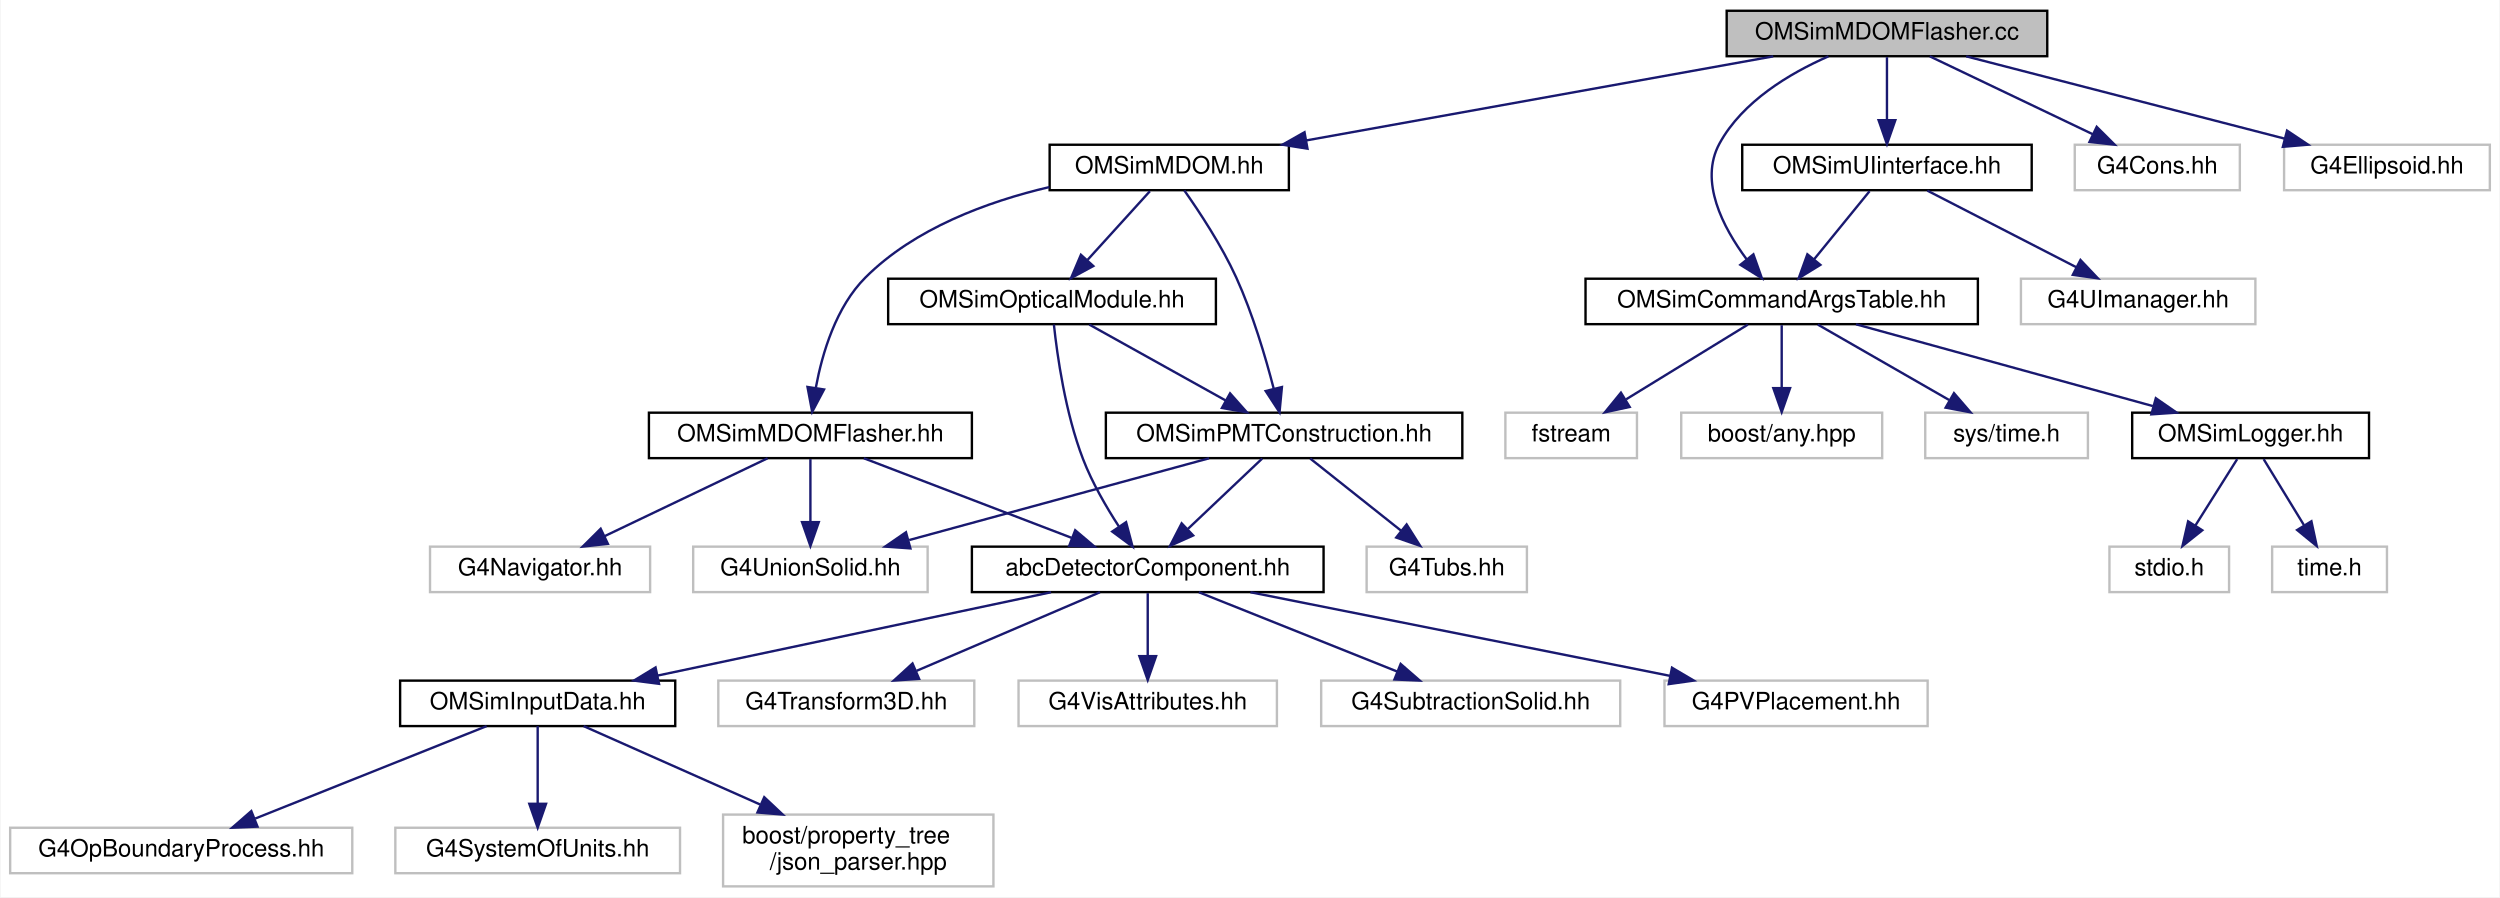
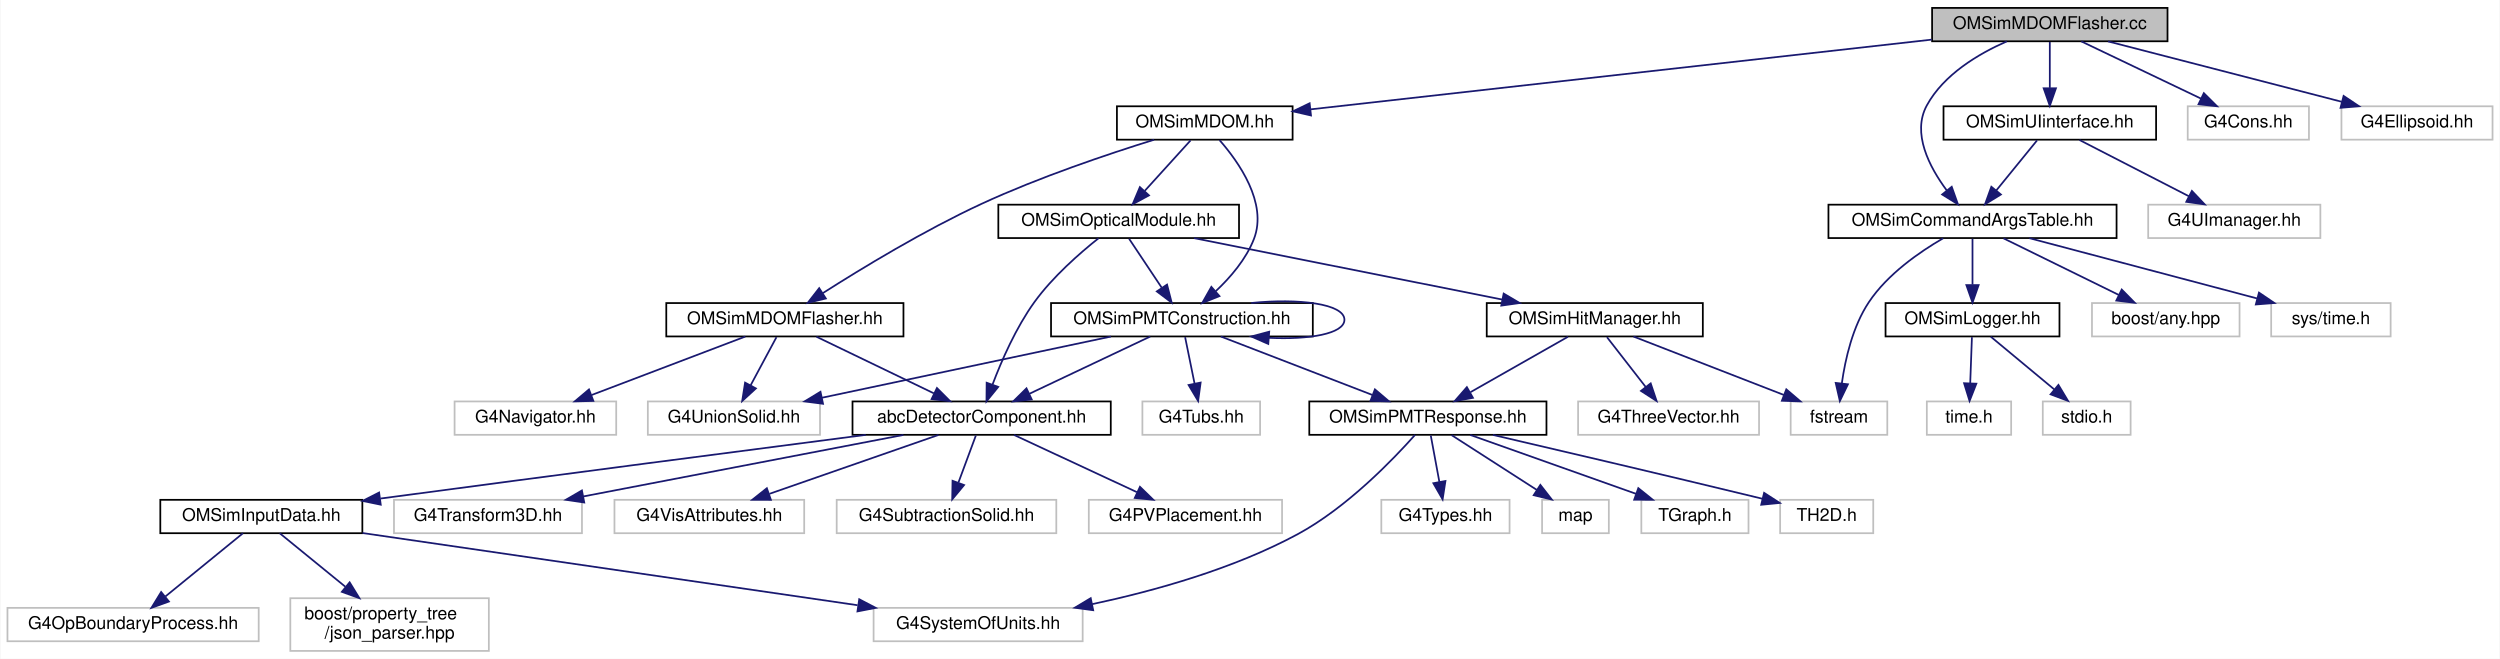
- <svg xmlns="http://www.w3.org/2000/svg" xmlns:xlink="http://www.w3.org/1999/xlink" width="1045pt" height="375pt" viewBox="0.00 0.00 1044.50 375.00">
+ <svg xmlns="http://www.w3.org/2000/svg" xmlns:xlink="http://www.w3.org/1999/xlink" width="1423pt" height="375pt" viewBox="0.00 0.00 1422.50 375.00">
  <g id="graph0" class="graph" transform="scale(1 1) rotate(0) translate(4 371)">
-     <polygon fill="white" stroke="transparent" points="-4,4 -4,-371 1040.5,-371 1040.5,4 -4,4" />
+     <polygon fill="white" stroke="transparent" points="-4,4 -4,-371 1418.5,-371 1418.5,4 -4,4" />
    <g id="node1" class="node">
      <g id="a_node1">
        <a xlink:title=" ">
-           <polygon fill="#bfbfbf" stroke="black" points="717.5,-347.5 717.5,-366.5 851.5,-366.5 851.5,-347.5 717.5,-347.5" />
-           <text text-anchor="middle" x="784.5" y="-354.5" font-family="Helvetica,sans-Serif" font-size="10.00">OMSimMDOMFlasher.cc</text>
+           <polygon fill="#bfbfbf" stroke="black" points="1095.5,-347.5 1095.5,-366.5 1229.5,-366.5 1229.5,-347.5 1095.5,-347.5" />
+           <text text-anchor="middle" x="1162.5" y="-354.5" font-family="Helvetica,sans-Serif" font-size="10.00">OMSimMDOMFlasher.cc</text>
        </a>
      </g>
    </g>
    <g id="node2" class="node">
      <g id="a_node2">
        <a xlink:href="_o_m_sim_m_d_o_m_8hh.html" target="_top" xlink:title="Construction of mDOM.">
-           <polygon fill="white" stroke="black" points="434.5,-291.5 434.5,-310.5 534.5,-310.5 534.5,-291.5 434.5,-291.5" />
-           <text text-anchor="middle" x="484.5" y="-298.5" font-family="Helvetica,sans-Serif" font-size="10.00">OMSimMDOM.hh</text>
+           <polygon fill="white" stroke="black" points="631.5,-291.5 631.5,-310.5 731.5,-310.5 731.5,-291.5 631.5,-291.5" />
+           <text text-anchor="middle" x="681.5" y="-298.5" font-family="Helvetica,sans-Serif" font-size="10.00">OMSimMDOM.hh</text>
        </a>
      </g>
    </g>
    <g id="edge1" class="edge">
-       <path fill="none" stroke="midnightblue" d="M736.96,-347.44C683.97,-337.9 598.3,-322.48 541.68,-312.29" />
-       <polygon fill="midnightblue" stroke="midnightblue" points="542.28,-308.84 531.81,-310.52 541.04,-315.73 542.28,-308.84" />
-     </g>
-     <g id="node18" class="node">
-       <g id="a_node18">
+       <path fill="none" stroke="midnightblue" d="M1095.37,-348.46C1001.34,-337.91 831.85,-318.88 741.7,-308.76" />
+       <polygon fill="midnightblue" stroke="midnightblue" points="741.97,-305.27 731.64,-307.63 741.19,-312.22 741.97,-305.27" />
+     </g>
+     <g id="node26" class="node">
+       <g id="a_node26">
        <a xlink:href="_o_m_sim_u_iinterface_8hh.html" target="_top" xlink:title="The OMSimUIinterface class provides a singleton interface to Geant4's UI manager.">
-           <polygon fill="white" stroke="black" points="724,-291.5 724,-310.5 845,-310.5 845,-291.5 724,-291.5" />
-           <text text-anchor="middle" x="784.5" y="-298.5" font-family="Helvetica,sans-Serif" font-size="10.00">OMSimUIinterface.hh</text>
-         </a>
-       </g>
-     </g>
-     <g id="edge21" class="edge">
-       <path fill="none" stroke="midnightblue" d="M784.5,-347.08C784.5,-340.01 784.5,-329.86 784.5,-320.99" />
-       <polygon fill="midnightblue" stroke="midnightblue" points="788,-320.75 784.5,-310.75 781,-320.75 788,-320.75" />
-     </g>
-     <g id="node19" class="node">
-       <g id="a_node19">
-         <a xlink:href="_o_m_sim_command_args_table_8hh.html" target="_top" xlink:title="Definition of the OMSimCommandArgsTable singleton class, which controls user args.">
-           <polygon fill="white" stroke="black" points="658.5,-235.5 658.5,-254.5 822.5,-254.5 822.5,-235.5 658.5,-235.5" />
-           <text text-anchor="middle" x="740.5" y="-242.5" font-family="Helvetica,sans-Serif" font-size="10.00">OMSimCommandArgsTable.hh</text>
-         </a>
-       </g>
-     </g>
-     <g id="edge30" class="edge">
-       <path fill="none" stroke="midnightblue" d="M760.03,-347.44C743.93,-340.38 724.12,-328.63 714.5,-311 705.9,-295.25 715.87,-276.04 725.85,-262.61" />
-       <polygon fill="midnightblue" stroke="midnightblue" points="728.67,-264.69 732.21,-254.71 723.22,-260.3 728.67,-264.69" />
+           <polygon fill="white" stroke="black" points="1102,-291.5 1102,-310.5 1223,-310.5 1223,-291.5 1102,-291.5" />
+           <text text-anchor="middle" x="1162.5" y="-298.5" font-family="Helvetica,sans-Serif" font-size="10.00">OMSimUIinterface.hh</text>
+         </a>
+       </g>
+     </g>
+     <g id="edge32" class="edge">
+       <path fill="none" stroke="midnightblue" d="M1162.5,-347.08C1162.5,-340.01 1162.5,-329.86 1162.5,-320.99" />
+       <polygon fill="midnightblue" stroke="midnightblue" points="1166,-320.75 1162.5,-310.75 1159,-320.75 1166,-320.75" />
    </g>
    <g id="node27" class="node">
      <g id="a_node27">
-         <a xlink:title=" ">
-           <polygon fill="white" stroke="#bfbfbf" points="863,-291.5 863,-310.5 932,-310.5 932,-291.5 863,-291.5" />
-           <text text-anchor="middle" x="897.5" y="-298.5" font-family="Helvetica,sans-Serif" font-size="10.00">G4Cons.hh</text>
-         </a>
-       </g>
-     </g>
-     <g id="edge31" class="edge">
-       <path fill="none" stroke="midnightblue" d="M802.41,-347.44C820.75,-338.68 849.51,-324.94 870.59,-314.86" />
-       <polygon fill="midnightblue" stroke="midnightblue" points="872.17,-317.99 879.68,-310.52 869.15,-311.67 872.17,-317.99" />
-     </g>
-     <g id="node28" class="node">
-       <g id="a_node28">
-         <a xlink:title=" ">
-           <polygon fill="white" stroke="#bfbfbf" points="950.5,-291.5 950.5,-310.5 1036.5,-310.5 1036.5,-291.5 950.5,-291.5" />
-           <text text-anchor="middle" x="993.5" y="-298.5" font-family="Helvetica,sans-Serif" font-size="10.00">G4Ellipsoid.hh</text>
-         </a>
-       </g>
-     </g>
-     <g id="edge32" class="edge">
-       <path fill="none" stroke="midnightblue" d="M817.62,-347.44C853.62,-338.14 911.27,-323.25 950.69,-313.06" />
-       <polygon fill="midnightblue" stroke="midnightblue" points="951.73,-316.41 960.54,-310.52 949.98,-309.63 951.73,-316.41" />
+         <a xlink:href="_o_m_sim_command_args_table_8hh.html" target="_top" xlink:title="Definition of the OMSimCommandArgsTable singleton class, which controls user args.">
+           <polygon fill="white" stroke="black" points="1036.5,-235.5 1036.5,-254.5 1200.5,-254.5 1200.5,-235.5 1036.5,-235.5" />
+           <text text-anchor="middle" x="1118.5" y="-242.5" font-family="Helvetica,sans-Serif" font-size="10.00">OMSimCommandArgsTable.hh</text>
+         </a>
+       </g>
+     </g>
+     <g id="edge41" class="edge">
+       <path fill="none" stroke="midnightblue" d="M1138.03,-347.44C1121.93,-340.38 1102.12,-328.63 1092.5,-311 1083.9,-295.25 1093.87,-276.04 1103.85,-262.61" />
+       <polygon fill="midnightblue" stroke="midnightblue" points="1106.67,-264.69 1110.21,-254.71 1101.22,-260.3 1106.67,-264.69" />
+     </g>
+     <g id="node34" class="node">
+       <g id="a_node34">
+         <a xlink:title=" ">
+           <polygon fill="white" stroke="#bfbfbf" points="1241,-291.5 1241,-310.5 1310,-310.5 1310,-291.5 1241,-291.5" />
+           <text text-anchor="middle" x="1275.5" y="-298.5" font-family="Helvetica,sans-Serif" font-size="10.00">G4Cons.hh</text>
+         </a>
+       </g>
+     </g>
+     <g id="edge42" class="edge">
+       <path fill="none" stroke="midnightblue" d="M1180.41,-347.44C1198.75,-338.68 1227.51,-324.94 1248.59,-314.86" />
+       <polygon fill="midnightblue" stroke="midnightblue" points="1250.17,-317.99 1257.68,-310.52 1247.15,-311.67 1250.17,-317.99" />
+     </g>
+     <g id="node35" class="node">
+       <g id="a_node35">
+         <a xlink:title=" ">
+           <polygon fill="white" stroke="#bfbfbf" points="1328.5,-291.5 1328.5,-310.5 1414.5,-310.5 1414.5,-291.5 1328.5,-291.5" />
+           <text text-anchor="middle" x="1371.5" y="-298.5" font-family="Helvetica,sans-Serif" font-size="10.00">G4Ellipsoid.hh</text>
+         </a>
+       </g>
+     </g>
+     <g id="edge43" class="edge">
+       <path fill="none" stroke="midnightblue" d="M1195.62,-347.44C1231.62,-338.14 1289.27,-323.25 1328.69,-313.06" />
+       <polygon fill="midnightblue" stroke="midnightblue" points="1329.73,-316.41 1338.54,-310.52 1327.98,-309.63 1329.73,-316.41" />
    </g>
    <g id="node3" class="node">
      <g id="a_node3">
        <a xlink:href="_o_m_sim_m_d_o_m_flasher_8hh.html" target="_top" xlink:title="Defines the mDOMFlasher class for simulating the 10 flashers in an mDOM optical module.">
-           <polygon fill="white" stroke="black" points="267,-179.5 267,-198.5 402,-198.5 402,-179.5 267,-179.5" />
-           <text text-anchor="middle" x="334.5" y="-186.5" font-family="Helvetica,sans-Serif" font-size="10.00">OMSimMDOMFlasher.hh</text>
+           <polygon fill="white" stroke="black" points="375,-179.5 375,-198.5 510,-198.5 510,-179.5 375,-179.5" />
+           <text text-anchor="middle" x="442.5" y="-186.5" font-family="Helvetica,sans-Serif" font-size="10.00">OMSimMDOMFlasher.hh</text>
        </a>
      </g>
    </g>
    <g id="edge2" class="edge">
-       <path fill="none" stroke="midnightblue" d="M434.38,-292.81C408.44,-286.71 378.01,-275.51 357.5,-255 345.21,-242.71 339.47,-223.45 336.79,-209.08" />
-       <polygon fill="midnightblue" stroke="midnightblue" points="340.2,-208.2 335.24,-198.84 333.28,-209.25 340.2,-208.2" />
+       <path fill="none" stroke="midnightblue" d="M652.65,-291.46C626.51,-283.33 587.2,-270.12 554.5,-255 521.83,-239.89 486.21,-218.25 464.11,-204.16" />
+       <polygon fill="midnightblue" stroke="midnightblue" points="465.82,-201.1 455.52,-198.63 462.03,-206.99 465.82,-201.1" />
    </g>
    <g id="node15" class="node">
      <g id="a_node15">
        <a xlink:href="_o_m_sim_p_m_t_construction_8hh.html" target="_top" xlink:title="Construction of the PMTs.">
-           <polygon fill="white" stroke="black" points="458,-179.5 458,-198.5 607,-198.5 607,-179.5 458,-179.5" />
-           <text text-anchor="middle" x="532.5" y="-186.5" font-family="Helvetica,sans-Serif" font-size="10.00">OMSimPMTConstruction.hh</text>
+           <polygon fill="white" stroke="black" points="594,-179.5 594,-198.5 743,-198.5 743,-179.5 594,-179.5" />
+           <text text-anchor="middle" x="668.5" y="-186.5" font-family="Helvetica,sans-Serif" font-size="10.00">OMSimPMTConstruction.hh</text>
        </a>
      </g>
    </g>
    <g id="edge14" class="edge">
-       <path fill="none" stroke="midnightblue" d="M490.78,-291.41C496.98,-282.63 506.4,-268.4 512.5,-255 519.38,-239.89 524.74,-221.77 528.17,-208.5" />
-       <polygon fill="midnightblue" stroke="midnightblue" points="531.6,-209.22 530.59,-198.67 524.8,-207.55 531.6,-209.22" />
-     </g>
-     <g id="node17" class="node">
-       <g id="a_node17">
+       <path fill="none" stroke="midnightblue" d="M689.91,-291.25C700.78,-278.85 717.4,-255.4 709.5,-235 705.05,-223.5 696.13,-213.13 687.75,-205.25" />
+       <polygon fill="midnightblue" stroke="midnightblue" points="689.87,-202.46 680.04,-198.51 685.26,-207.73 689.87,-202.46" />
+     </g>
+     <g id="node22" class="node">
+       <g id="a_node22">
        <a xlink:href="_o_m_sim_optical_module_8hh.html" target="_top" xlink:title=" ">
-           <polygon fill="white" stroke="black" points="367,-235.5 367,-254.5 504,-254.5 504,-235.5 367,-235.5" />
-           <text text-anchor="middle" x="435.5" y="-242.5" font-family="Helvetica,sans-Serif" font-size="10.00">OMSimOpticalModule.hh</text>
-         </a>
-       </g>
-     </g>
-     <g id="edge18" class="edge">
-       <path fill="none" stroke="midnightblue" d="M476.41,-291.08C469.34,-283.3 458.91,-271.8 450.35,-262.37" />
-       <polygon fill="midnightblue" stroke="midnightblue" points="452.75,-259.8 443.44,-254.75 447.57,-264.51 452.75,-259.8" />
+           <polygon fill="white" stroke="black" points="564,-235.5 564,-254.5 701,-254.5 701,-235.5 564,-235.5" />
+           <text text-anchor="middle" x="632.5" y="-242.5" font-family="Helvetica,sans-Serif" font-size="10.00">OMSimOpticalModule.hh</text>
+         </a>
+       </g>
+     </g>
+     <g id="edge25" class="edge">
+       <path fill="none" stroke="midnightblue" d="M673.41,-291.08C666.34,-283.3 655.91,-271.8 647.35,-262.37" />
+       <polygon fill="midnightblue" stroke="midnightblue" points="649.75,-259.8 640.44,-254.75 644.57,-264.51 649.75,-259.8" />
    </g>
    <g id="node4" class="node">
      <g id="a_node4">
        <a xlink:href="abc_detector_component_8hh.html" target="_top" xlink:title="Provides helper base class abcDetectorComponent for constructing and managing detector components in ...">
-           <polygon fill="white" stroke="black" points="402,-123.5 402,-142.5 549,-142.5 549,-123.5 402,-123.5" />
-           <text text-anchor="middle" x="475.5" y="-130.5" font-family="Helvetica,sans-Serif" font-size="10.00">abcDetectorComponent.hh</text>
+           <polygon fill="white" stroke="black" points="481,-123.5 481,-142.5 628,-142.5 628,-123.5 481,-123.5" />
+           <text text-anchor="middle" x="554.5" y="-130.5" font-family="Helvetica,sans-Serif" font-size="10.00">abcDetectorComponent.hh</text>
        </a>
      </g>
    </g>
    <g id="edge3" class="edge">
-       <path fill="none" stroke="midnightblue" d="M356.84,-179.44C380.25,-170.48 417.24,-156.31 443.69,-146.18" />
-       <polygon fill="midnightblue" stroke="midnightblue" points="445.18,-149.36 453.26,-142.52 442.67,-142.82 445.18,-149.36" />
+       <path fill="none" stroke="midnightblue" d="M460.49,-179.32C478.54,-170.62 506.55,-157.12 527.3,-147.11" />
+       <polygon fill="midnightblue" stroke="midnightblue" points="529.06,-150.15 536.55,-142.65 526.02,-143.84 529.06,-150.15" />
    </g>
    <g id="node13" class="node">
      <g id="a_node13">
        <a xlink:title=" ">
-           <polygon fill="white" stroke="#bfbfbf" points="285.5,-123.5 285.5,-142.5 383.5,-142.5 383.5,-123.5 285.5,-123.5" />
-           <text text-anchor="middle" x="334.5" y="-130.5" font-family="Helvetica,sans-Serif" font-size="10.00">G4UnionSolid.hh</text>
+           <polygon fill="white" stroke="#bfbfbf" points="364.5,-123.5 364.5,-142.5 462.5,-142.5 462.5,-123.5 364.5,-123.5" />
+           <text text-anchor="middle" x="413.5" y="-130.5" font-family="Helvetica,sans-Serif" font-size="10.00">G4UnionSolid.hh</text>
        </a>
      </g>
    </g>
    <g id="edge12" class="edge">
-       <path fill="none" stroke="midnightblue" d="M334.5,-179.08C334.5,-172.01 334.5,-161.86 334.5,-152.99" />
-       <polygon fill="midnightblue" stroke="midnightblue" points="338,-152.75 334.5,-142.75 331,-152.75 338,-152.75" />
+       <path fill="none" stroke="midnightblue" d="M437.71,-179.08C433.74,-171.69 427.97,-160.95 423.07,-151.81" />
+       <polygon fill="midnightblue" stroke="midnightblue" points="426.01,-149.91 418.2,-142.75 419.85,-153.22 426.01,-149.91" />
    </g>
    <g id="node14" class="node">
      <g id="a_node14">
        <a xlink:title=" ">
-           <polygon fill="white" stroke="#bfbfbf" points="175.5,-123.5 175.5,-142.5 267.5,-142.5 267.5,-123.5 175.5,-123.5" />
-           <text text-anchor="middle" x="221.5" y="-130.5" font-family="Helvetica,sans-Serif" font-size="10.00">G4Navigator.hh</text>
+           <polygon fill="white" stroke="#bfbfbf" points="254.5,-123.5 254.5,-142.5 346.5,-142.5 346.5,-123.5 254.5,-123.5" />
+           <text text-anchor="middle" x="300.5" y="-130.5" font-family="Helvetica,sans-Serif" font-size="10.00">G4Navigator.hh</text>
        </a>
      </g>
    </g>
    <g id="edge13" class="edge">
-       <path fill="none" stroke="midnightblue" d="M316.59,-179.44C298.25,-170.68 269.49,-156.94 248.41,-146.86" />
-       <polygon fill="midnightblue" stroke="midnightblue" points="249.85,-143.67 239.32,-142.52 246.83,-149.99 249.85,-143.67" />
+       <path fill="none" stroke="midnightblue" d="M420,-179.44C396.42,-170.48 359.18,-156.31 332.54,-146.18" />
+       <polygon fill="midnightblue" stroke="midnightblue" points="333.49,-142.8 322.9,-142.52 331,-149.34 333.49,-142.8" />
    </g>
    <g id="node5" class="node">
      <g id="a_node5">
        <a xlink:href="_o_m_sim_input_data_8hh.html" target="_top" xlink:title="Definition of ParameterTable and InputDataManager.">
-           <polygon fill="white" stroke="black" points="163,-67.5 163,-86.5 278,-86.5 278,-67.5 163,-67.5" />
-           <text text-anchor="middle" x="220.5" y="-74.5" font-family="Helvetica,sans-Serif" font-size="10.00">OMSimInputData.hh</text>
+           <polygon fill="white" stroke="black" points="87,-67.5 87,-86.5 202,-86.5 202,-67.5 87,-67.5" />
+           <text text-anchor="middle" x="144.5" y="-74.5" font-family="Helvetica,sans-Serif" font-size="10.00">OMSimInputData.hh</text>
        </a>
      </g>
    </g>
    <g id="edge4" class="edge">
-       <path fill="none" stroke="midnightblue" d="M435.09,-123.44C390.52,-114 318.73,-98.8 270.61,-88.61" />
-       <polygon fill="midnightblue" stroke="midnightblue" points="271.22,-85.16 260.72,-86.52 269.77,-92.01 271.22,-85.16" />
+       <path fill="none" stroke="midnightblue" d="M488.54,-123.48C421.51,-114.8 314.39,-100.85 212.27,-87.23" />
+       <polygon fill="midnightblue" stroke="midnightblue" points="212.47,-83.73 202.09,-85.87 211.54,-90.66 212.47,-83.73" />
    </g>
    <g id="node9" class="node">
      <g id="a_node9">
        <a xlink:title=" ">
-           <polygon fill="white" stroke="#bfbfbf" points="296,-67.5 296,-86.5 403,-86.5 403,-67.5 296,-67.5" />
-           <text text-anchor="middle" x="349.5" y="-74.5" font-family="Helvetica,sans-Serif" font-size="10.00">G4Transform3D.hh</text>
+           <polygon fill="white" stroke="#bfbfbf" points="220,-67.5 220,-86.5 327,-86.5 327,-67.5 220,-67.5" />
+           <text text-anchor="middle" x="273.5" y="-74.5" font-family="Helvetica,sans-Serif" font-size="10.00">G4Transform3D.hh</text>
        </a>
      </g>
    </g>
    <g id="edge8" class="edge">
-       <path fill="none" stroke="midnightblue" d="M455.53,-123.44C434.89,-114.6 402.44,-100.69 378.87,-90.59" />
-       <polygon fill="midnightblue" stroke="midnightblue" points="379.94,-87.24 369.37,-86.52 377.18,-93.67 379.94,-87.24" />
+       <path fill="none" stroke="midnightblue" d="M509.97,-123.44C460.54,-113.94 380.75,-98.61 327.72,-88.42" />
+       <polygon fill="midnightblue" stroke="midnightblue" points="328.3,-84.97 317.82,-86.52 326.98,-91.84 328.3,-84.97" />
    </g>
    <g id="node10" class="node">
      <g id="a_node10">
        <a xlink:title=" ">
-           <polygon fill="white" stroke="#bfbfbf" points="421.5,-67.5 421.5,-86.5 529.5,-86.5 529.5,-67.5 421.5,-67.5" />
-           <text text-anchor="middle" x="475.5" y="-74.5" font-family="Helvetica,sans-Serif" font-size="10.00">G4VisAttributes.hh</text>
+           <polygon fill="white" stroke="#bfbfbf" points="345.5,-67.5 345.5,-86.5 453.5,-86.5 453.5,-67.5 345.5,-67.5" />
+           <text text-anchor="middle" x="399.5" y="-74.5" font-family="Helvetica,sans-Serif" font-size="10.00">G4VisAttributes.hh</text>
        </a>
      </g>
    </g>
    <g id="edge9" class="edge">
-       <path fill="none" stroke="midnightblue" d="M475.5,-123.08C475.5,-116.01 475.5,-105.86 475.5,-96.99" />
-       <polygon fill="midnightblue" stroke="midnightblue" points="479,-96.75 475.5,-86.75 472,-96.75 479,-96.75" />
+       <path fill="none" stroke="midnightblue" d="M529.94,-123.44C503.98,-114.4 462.83,-100.06 433.7,-89.92" />
+       <polygon fill="midnightblue" stroke="midnightblue" points="434.54,-86.5 423.95,-86.52 432.24,-93.11 434.54,-86.5" />
    </g>
    <g id="node11" class="node">
      <g id="a_node11">
        <a xlink:title=" ">
-           <polygon fill="white" stroke="#bfbfbf" points="548,-67.5 548,-86.5 673,-86.5 673,-67.5 548,-67.5" />
-           <text text-anchor="middle" x="610.5" y="-74.5" font-family="Helvetica,sans-Serif" font-size="10.00">G4SubtractionSolid.hh</text>
+           <polygon fill="white" stroke="#bfbfbf" points="472,-67.5 472,-86.5 597,-86.5 597,-67.5 472,-67.5" />
+           <text text-anchor="middle" x="534.5" y="-74.5" font-family="Helvetica,sans-Serif" font-size="10.00">G4SubtractionSolid.hh</text>
        </a>
      </g>
    </g>
    <g id="edge10" class="edge">
-       <path fill="none" stroke="midnightblue" d="M496.89,-123.44C519.21,-114.52 554.4,-100.44 579.71,-90.32" />
-       <polygon fill="midnightblue" stroke="midnightblue" points="581.22,-93.48 589.21,-86.52 578.62,-86.98 581.22,-93.48" />
+       <path fill="none" stroke="midnightblue" d="M551.2,-123.08C548.52,-115.85 544.65,-105.41 541.31,-96.4" />
+       <polygon fill="midnightblue" stroke="midnightblue" points="544.5,-94.91 537.74,-86.75 537.93,-97.34 544.5,-94.91" />
    </g>
    <g id="node12" class="node">
      <g id="a_node12">
        <a xlink:title=" ">
-           <polygon fill="white" stroke="#bfbfbf" points="691.5,-67.5 691.5,-86.5 801.5,-86.5 801.5,-67.5 691.5,-67.5" />
-           <text text-anchor="middle" x="746.5" y="-74.5" font-family="Helvetica,sans-Serif" font-size="10.00">G4PVPlacement.hh</text>
+           <polygon fill="white" stroke="#bfbfbf" points="615.5,-67.5 615.5,-86.5 725.5,-86.5 725.5,-67.5 615.5,-67.5" />
+           <text text-anchor="middle" x="670.5" y="-74.5" font-family="Helvetica,sans-Serif" font-size="10.00">G4PVPlacement.hh</text>
        </a>
      </g>
    </g>
    <g id="edge11" class="edge">
-       <path fill="none" stroke="midnightblue" d="M518.44,-123.44C566.01,-113.96 642.74,-98.67 693.89,-88.48" />
-       <polygon fill="midnightblue" stroke="midnightblue" points="694.64,-91.9 703.76,-86.52 693.27,-85.04 694.64,-91.9" />
+       <path fill="none" stroke="midnightblue" d="M572.88,-123.44C591.72,-114.68 621.23,-100.94 642.88,-90.86" />
+       <polygon fill="midnightblue" stroke="midnightblue" points="644.62,-93.91 652.21,-86.52 641.66,-87.56 644.62,-93.91" />
    </g>
    <g id="node6" class="node">
      <g id="a_node6">
        <a xlink:title=" ">
          <polygon fill="white" stroke="#bfbfbf" points="0,-6 0,-25 143,-25 143,-6 0,-6" />
          <text text-anchor="middle" x="71.5" y="-13" font-family="Helvetica,sans-Serif" font-size="10.00">G4OpBoundaryProcess.hh</text>
        </a>
      </g>
    </g>
    <g id="edge5" class="edge">
-       <path fill="none" stroke="midnightblue" d="M199.15,-67.48C173.81,-57.36 131.36,-40.4 102.43,-28.85" />
-       <polygon fill="midnightblue" stroke="midnightblue" points="103.39,-25.47 92.81,-25.01 100.8,-31.97 103.39,-25.47" />
+       <path fill="none" stroke="midnightblue" d="M134.04,-67.48C122.55,-58.11 103.87,-42.88 89.91,-31.51" />
+       <polygon fill="midnightblue" stroke="midnightblue" points="91.9,-28.61 81.94,-25.01 87.48,-34.04 91.9,-28.61" />
    </g>
    <g id="node7" class="node">
      <g id="a_node7">
        <a xlink:title=" ">
-           <polygon fill="white" stroke="#bfbfbf" points="161,-6 161,-25 280,-25 280,-6 161,-6" />
-           <text text-anchor="middle" x="220.5" y="-13" font-family="Helvetica,sans-Serif" font-size="10.00">G4SystemOfUnits.hh</text>
+           <polygon fill="white" stroke="#bfbfbf" points="493,-6 493,-25 612,-25 612,-6 493,-6" />
+           <text text-anchor="middle" x="552.5" y="-13" font-family="Helvetica,sans-Serif" font-size="10.00">G4SystemOfUnits.hh</text>
        </a>
      </g>
    </g>
    <g id="edge6" class="edge">
-       <path fill="none" stroke="midnightblue" d="M220.5,-67.48C220.5,-59.08 220.5,-45.98 220.5,-35.16" />
-       <polygon fill="midnightblue" stroke="midnightblue" points="224,-35.01 220.5,-25.01 217,-35.01 224,-35.01" />
+       <path fill="none" stroke="midnightblue" d="M202.09,-67.6C276.19,-56.79 404.77,-38.04 483.87,-26.51" />
+       <polygon fill="midnightblue" stroke="midnightblue" points="484.82,-29.91 494.21,-25 483.81,-22.98 484.82,-29.91" />
    </g>
    <g id="node8" class="node">
      <g id="a_node8">
        <a xlink:title=" ">
-           <polygon fill="white" stroke="#bfbfbf" points="298,-0.5 298,-30.5 411,-30.5 411,-0.5 298,-0.5" />
-           <text text-anchor="start" x="306" y="-18.5" font-family="Helvetica,sans-Serif" font-size="10.00">boost/property_tree</text>
-           <text text-anchor="middle" x="354.5" y="-7.5" font-family="Helvetica,sans-Serif" font-size="10.00">/json_parser.hpp</text>
+           <polygon fill="white" stroke="#bfbfbf" points="161,-0.5 161,-30.5 274,-30.5 274,-0.5 161,-0.5" />
+           <text text-anchor="start" x="169" y="-18.5" font-family="Helvetica,sans-Serif" font-size="10.00">boost/property_tree</text>
+           <text text-anchor="middle" x="217.5" y="-7.5" font-family="Helvetica,sans-Serif" font-size="10.00">/json_parser.hpp</text>
        </a>
      </g>
    </g>
    <g id="edge7" class="edge">
-       <path fill="none" stroke="midnightblue" d="M239.7,-67.48C258.87,-58.96 288.92,-45.62 313.47,-34.72" />
-       <polygon fill="midnightblue" stroke="midnightblue" points="315.2,-37.78 322.92,-30.52 312.36,-31.38 315.2,-37.78" />
+       <path fill="none" stroke="midnightblue" d="M154.96,-67.48C164.66,-59.57 179.49,-47.48 192.27,-37.07" />
+       <polygon fill="midnightblue" stroke="midnightblue" points="194.76,-39.55 200.3,-30.52 190.33,-34.13 194.76,-39.55" />
    </g>
    <g id="edge15" class="edge">
-       <path fill="none" stroke="midnightblue" d="M523.34,-179.32C515,-171.42 502.47,-159.55 492.32,-149.94" />
-       <polygon fill="midnightblue" stroke="midnightblue" points="494.49,-147.17 484.82,-142.83 489.68,-152.25 494.49,-147.17" />
+       <path fill="none" stroke="midnightblue" d="M650.44,-179.44C631.93,-170.68 602.92,-156.94 581.64,-146.86" />
+       <polygon fill="midnightblue" stroke="midnightblue" points="583.01,-143.63 572.48,-142.52 580.02,-149.96 583.01,-143.63" />
+     </g>
+     <g id="edge23" class="edge">
+       <path fill="none" stroke="midnightblue" d="M628.09,-179.44C583.52,-170 511.73,-154.8 463.61,-144.61" />
+       <polygon fill="midnightblue" stroke="midnightblue" points="464.22,-141.16 453.72,-142.52 462.77,-148.01 464.22,-141.16" />
    </g>
    <g id="edge16" class="edge">
-       <path fill="none" stroke="midnightblue" d="M501.13,-179.44C467.24,-170.2 413.1,-155.44 375.78,-145.26" />
-       <polygon fill="midnightblue" stroke="midnightblue" points="376.3,-141.77 365.73,-142.52 374.45,-148.52 376.3,-141.77" />
+       <path fill="none" stroke="midnightblue" d="M707.95,-198.53C734.76,-201.31 761,-198.13 761,-189 761,-181.01 740.91,-177.58 717.93,-178.71" />
+       <polygon fill="midnightblue" stroke="midnightblue" points="717.65,-175.22 707.95,-179.47 718.19,-182.2 717.65,-175.22" />
    </g>
    <g id="node16" class="node">
      <g id="a_node16">
-         <a xlink:title=" ">
-           <polygon fill="white" stroke="#bfbfbf" points="567,-123.5 567,-142.5 634,-142.5 634,-123.5 567,-123.5" />
-           <text text-anchor="middle" x="600.5" y="-130.5" font-family="Helvetica,sans-Serif" font-size="10.00">G4Tubs.hh</text>
+         <a xlink:href="_o_m_sim_p_m_t_response_8hh.html" target="_top" xlink:title="Provides simulation for PMT response. This class is responsible for transforming hits on photocathode...">
+           <polygon fill="white" stroke="black" points="741,-123.5 741,-142.5 876,-142.5 876,-123.5 741,-123.5" />
+           <text text-anchor="middle" x="808.5" y="-130.5" font-family="Helvetica,sans-Serif" font-size="10.00">OMSimPMTResponse.hh</text>
        </a>
      </g>
    </g>
    <g id="edge17" class="edge">
-       <path fill="none" stroke="midnightblue" d="M543.43,-179.32C553.67,-171.18 569.22,-158.84 581.5,-149.09" />
-       <polygon fill="midnightblue" stroke="midnightblue" points="583.72,-151.79 589.38,-142.83 579.37,-146.31 583.72,-151.79" />
+       <path fill="none" stroke="midnightblue" d="M690.68,-179.44C713.93,-170.48 750.65,-156.31 776.92,-146.18" />
+       <polygon fill="midnightblue" stroke="midnightblue" points="778.35,-149.38 786.42,-142.52 775.83,-142.85 778.35,-149.38" />
+     </g>
+     <g id="node21" class="node">
+       <g id="a_node21">
+         <a xlink:title=" ">
+           <polygon fill="white" stroke="#bfbfbf" points="646,-123.5 646,-142.5 713,-142.5 713,-123.5 646,-123.5" />
+           <text text-anchor="middle" x="679.5" y="-130.5" font-family="Helvetica,sans-Serif" font-size="10.00">G4Tubs.hh</text>
+         </a>
+       </g>
+     </g>
+     <g id="edge24" class="edge">
+       <path fill="none" stroke="midnightblue" d="M670.32,-179.08C671.77,-171.93 673.87,-161.64 675.69,-152.69" />
+       <polygon fill="midnightblue" stroke="midnightblue" points="679.15,-153.25 677.72,-142.75 672.29,-151.85 679.15,-153.25" />
+     </g>
+     <g id="edge18" class="edge">
+       <path fill="none" stroke="midnightblue" d="M801.2,-123.47C788.86,-109.59 762.48,-82.13 734.5,-67 698.12,-47.33 653.4,-34.78 617.4,-27.11" />
+       <polygon fill="midnightblue" stroke="midnightblue" points="617.99,-23.66 607.49,-25.08 616.58,-30.52 617.99,-23.66" />
+     </g>
+     <g id="node17" class="node">
+       <g id="a_node17">
+         <a xlink:title=" ">
+           <polygon fill="white" stroke="#bfbfbf" points="782,-67.5 782,-86.5 855,-86.5 855,-67.5 782,-67.5" />
+           <text text-anchor="middle" x="818.5" y="-74.5" font-family="Helvetica,sans-Serif" font-size="10.00">G4Types.hh</text>
+         </a>
+       </g>
    </g>
    <g id="edge19" class="edge">
-       <path fill="none" stroke="midnightblue" d="M436.28,-235.32C437.64,-222.61 441.03,-198.32 448.5,-179 452.28,-169.23 458.11,-159.15 463.39,-151.02" />
-       <polygon fill="midnightblue" stroke="midnightblue" points="466.45,-152.74 469.17,-142.5 460.66,-148.81 466.45,-152.74" />
+       <path fill="none" stroke="midnightblue" d="M810.15,-123.08C811.48,-115.93 813.38,-105.64 815.04,-96.69" />
+       <polygon fill="midnightblue" stroke="midnightblue" points="818.5,-97.22 816.88,-86.75 811.62,-95.95 818.5,-97.22" />
+     </g>
+     <g id="node18" class="node">
+       <g id="a_node18">
+         <a xlink:title=" ">
+           <polygon fill="white" stroke="#bfbfbf" points="873.5,-67.5 873.5,-86.5 911.5,-86.5 911.5,-67.5 873.5,-67.5" />
+           <text text-anchor="middle" x="892.5" y="-74.5" font-family="Helvetica,sans-Serif" font-size="10.00">map</text>
+         </a>
+       </g>
    </g>
    <g id="edge20" class="edge">
-       <path fill="none" stroke="midnightblue" d="M451.08,-235.32C466.5,-226.74 490.31,-213.49 508.21,-203.52" />
-       <polygon fill="midnightblue" stroke="midnightblue" points="509.92,-206.58 516.95,-198.65 506.51,-200.46 509.92,-206.58" />
-     </g>
-     <g id="edge22" class="edge">
-       <path fill="none" stroke="midnightblue" d="M777.23,-291.08C770.96,-283.38 761.71,-272.03 754.07,-262.65" />
-       <polygon fill="midnightblue" stroke="midnightblue" points="756.66,-260.29 747.63,-254.75 751.23,-264.71 756.66,-260.29" />
-     </g>
-     <g id="node26" class="node">
-       <g id="a_node26">
-         <a xlink:title=" ">
-           <polygon fill="white" stroke="#bfbfbf" points="840.5,-235.5 840.5,-254.5 938.5,-254.5 938.5,-235.5 840.5,-235.5" />
-           <text text-anchor="middle" x="889.5" y="-242.5" font-family="Helvetica,sans-Serif" font-size="10.00">G4UImanager.hh</text>
-         </a>
-       </g>
-     </g>
-     <g id="edge29" class="edge">
-       <path fill="none" stroke="midnightblue" d="M801.37,-291.32C818.21,-282.66 844.31,-269.24 863.74,-259.25" />
-       <polygon fill="midnightblue" stroke="midnightblue" points="865.38,-262.34 872.67,-254.65 862.18,-256.12 865.38,-262.34" />
+       <path fill="none" stroke="midnightblue" d="M822,-123.32C835.1,-114.9 855.21,-101.97 870.61,-92.07" />
+       <polygon fill="midnightblue" stroke="midnightblue" points="872.52,-95.01 879.04,-86.65 868.73,-89.12 872.52,-95.01" />
+     </g>
+     <g id="node19" class="node">
+       <g id="a_node19">
+         <a xlink:title=" ">
+           <polygon fill="white" stroke="#bfbfbf" points="930,-67.5 930,-86.5 991,-86.5 991,-67.5 930,-67.5" />
+           <text text-anchor="middle" x="960.5" y="-74.5" font-family="Helvetica,sans-Serif" font-size="10.00">TGraph.h</text>
+         </a>
+       </g>
+     </g>
+     <g id="edge21" class="edge">
+       <path fill="none" stroke="midnightblue" d="M832.58,-123.44C858.04,-114.4 898.39,-100.06 926.96,-89.92" />
+       <polygon fill="midnightblue" stroke="midnightblue" points="928.28,-93.16 936.53,-86.52 925.93,-86.57 928.28,-93.16" />
    </g>
    <g id="node20" class="node">
      <g id="a_node20">
-         <a xlink:href="_o_m_sim_logger_8hh.html" target="_top" xlink:title=" ">
-           <polygon fill="white" stroke="black" points="887,-179.5 887,-198.5 986,-198.5 986,-179.5 887,-179.5" />
-           <text text-anchor="middle" x="936.5" y="-186.5" font-family="Helvetica,sans-Serif" font-size="10.00">OMSimLogger.hh</text>
-         </a>
-       </g>
-     </g>
-     <g id="edge23" class="edge">
-       <path fill="none" stroke="midnightblue" d="M771.56,-235.44C805.1,-226.2 858.7,-211.44 895.64,-201.26" />
-       <polygon fill="midnightblue" stroke="midnightblue" points="896.88,-204.55 905.59,-198.52 895.02,-197.8 896.88,-204.55" />
+         <a xlink:title=" ">
+           <polygon fill="white" stroke="#bfbfbf" points="1009,-67.5 1009,-86.5 1062,-86.5 1062,-67.5 1009,-67.5" />
+           <text text-anchor="middle" x="1035.5" y="-74.5" font-family="Helvetica,sans-Serif" font-size="10.00">TH2D.h</text>
+         </a>
+       </g>
+     </g>
+     <g id="edge22" class="edge">
+       <path fill="none" stroke="midnightblue" d="M845.51,-123.44C881.98,-114.96 939.56,-101.5 998.86,-87.13" />
+       <polygon fill="midnightblue" stroke="midnightblue" points="999.88,-90.48 1008.77,-84.72 998.23,-83.68 999.88,-90.48" />
+     </g>
+     <g id="edge26" class="edge">
+       <path fill="none" stroke="midnightblue" d="M621.02,-235.38C610.47,-227 594.93,-213.45 584.5,-199 574.06,-184.53 565.89,-165.84 560.73,-152.21" />
+       <polygon fill="midnightblue" stroke="midnightblue" points="563.93,-150.78 557.25,-142.56 557.35,-153.15 563.93,-150.78" />
+     </g>
+     <g id="edge31" class="edge">
+       <path fill="none" stroke="midnightblue" d="M638.44,-235.08C643.48,-227.53 650.84,-216.49 657.01,-207.23" />
+       <polygon fill="midnightblue" stroke="midnightblue" points="660.03,-209.01 662.67,-198.75 654.21,-205.13 660.03,-209.01" />
    </g>
    <g id="node23" class="node">
      <g id="a_node23">
-         <a xlink:title=" ">
-           <polygon fill="white" stroke="#bfbfbf" points="625,-179.5 625,-198.5 680,-198.5 680,-179.5 625,-179.5" />
-           <text text-anchor="middle" x="652.5" y="-186.5" font-family="Helvetica,sans-Serif" font-size="10.00">fstream</text>
-         </a>
-       </g>
-     </g>
-     <g id="edge26" class="edge">
-       <path fill="none" stroke="midnightblue" d="M726.36,-235.32C712.63,-226.9 691.56,-213.97 675.44,-204.07" />
-       <polygon fill="midnightblue" stroke="midnightblue" points="676.96,-200.9 666.6,-198.65 673.3,-206.87 676.96,-200.9" />
+         <a xlink:href="_o_m_sim_hit_manager_8hh.html" target="_top" xlink:title="Defines structures and classes related to optical module photon hit management.">
+           <polygon fill="white" stroke="black" points="842,-179.5 842,-198.5 965,-198.5 965,-179.5 842,-179.5" />
+           <text text-anchor="middle" x="903.5" y="-186.5" font-family="Helvetica,sans-Serif" font-size="10.00">OMSimHitManager.hh</text>
+         </a>
+       </g>
+     </g>
+     <g id="edge27" class="edge">
+       <path fill="none" stroke="midnightblue" d="M675.44,-235.44C723.01,-225.96 799.74,-210.67 850.89,-200.48" />
+       <polygon fill="midnightblue" stroke="midnightblue" points="851.64,-203.9 860.76,-198.52 850.27,-197.04 851.64,-203.9" />
+     </g>
+     <g id="edge28" class="edge">
+       <path fill="none" stroke="midnightblue" d="M888.24,-179.32C873.28,-170.82 850.25,-157.73 832.77,-147.8" />
+       <polygon fill="midnightblue" stroke="midnightblue" points="834.15,-144.55 823.73,-142.65 830.69,-150.64 834.15,-144.55" />
    </g>
    <g id="node24" class="node">
      <g id="a_node24">
        <a xlink:title=" ">
-           <polygon fill="white" stroke="#bfbfbf" points="698.5,-179.5 698.5,-198.5 782.5,-198.5 782.5,-179.5 698.5,-179.5" />
-           <text text-anchor="middle" x="740.5" y="-186.5" font-family="Helvetica,sans-Serif" font-size="10.00">boost/any.hpp</text>
-         </a>
-       </g>
-     </g>
-     <g id="edge27" class="edge">
-       <path fill="none" stroke="midnightblue" d="M740.5,-235.08C740.5,-228.01 740.5,-217.86 740.5,-208.99" />
-       <polygon fill="midnightblue" stroke="midnightblue" points="744,-208.75 740.5,-198.75 737,-208.75 744,-208.75" />
+           <polygon fill="white" stroke="#bfbfbf" points="894,-123.5 894,-142.5 997,-142.5 997,-123.5 894,-123.5" />
+           <text text-anchor="middle" x="945.5" y="-130.5" font-family="Helvetica,sans-Serif" font-size="10.00">G4ThreeVector.hh</text>
+         </a>
+       </g>
+     </g>
+     <g id="edge29" class="edge">
+       <path fill="none" stroke="midnightblue" d="M910.44,-179.08C916.43,-171.38 925.25,-160.03 932.55,-150.65" />
+       <polygon fill="midnightblue" stroke="midnightblue" points="935.32,-152.79 938.69,-142.75 929.79,-148.5 935.32,-152.79" />
    </g>
    <g id="node25" class="node">
      <g id="a_node25">
        <a xlink:title=" ">
-           <polygon fill="white" stroke="#bfbfbf" points="800.5,-179.5 800.5,-198.5 868.5,-198.5 868.5,-179.5 800.5,-179.5" />
-           <text text-anchor="middle" x="834.5" y="-186.5" font-family="Helvetica,sans-Serif" font-size="10.00">sys/time.h</text>
-         </a>
-       </g>
-     </g>
-     <g id="edge28" class="edge">
-       <path fill="none" stroke="midnightblue" d="M755.6,-235.32C770.4,-226.82 793.19,-213.73 810.48,-203.8" />
-       <polygon fill="midnightblue" stroke="midnightblue" points="812.51,-206.67 819.43,-198.65 809.02,-200.6 812.51,-206.67" />
-     </g>
-     <g id="node21" class="node">
-       <g id="a_node21">
-         <a xlink:title=" ">
-           <polygon fill="white" stroke="#bfbfbf" points="877.5,-123.5 877.5,-142.5 927.5,-142.5 927.5,-123.5 877.5,-123.5" />
-           <text text-anchor="middle" x="902.5" y="-130.5" font-family="Helvetica,sans-Serif" font-size="10.00">stdio.h</text>
-         </a>
-       </g>
-     </g>
-     <g id="edge24" class="edge">
-       <path fill="none" stroke="midnightblue" d="M930.89,-179.08C926.13,-171.53 919.18,-160.49 913.35,-151.23" />
-       <polygon fill="midnightblue" stroke="midnightblue" points="916.3,-149.35 908.01,-142.75 910.38,-153.08 916.3,-149.35" />
-     </g>
-     <g id="node22" class="node">
-       <g id="a_node22">
-         <a xlink:title=" ">
-           <polygon fill="white" stroke="#bfbfbf" points="945.5,-123.5 945.5,-142.5 993.5,-142.5 993.5,-123.5 945.5,-123.5" />
-           <text text-anchor="middle" x="969.5" y="-130.5" font-family="Helvetica,sans-Serif" font-size="10.00">time.h</text>
-         </a>
-       </g>
-     </g>
-     <g id="edge25" class="edge">
-       <path fill="none" stroke="midnightblue" d="M941.95,-179.08C946.51,-171.61 953.17,-160.72 958.79,-151.52" />
-       <polygon fill="midnightblue" stroke="midnightblue" points="961.92,-153.11 964.15,-142.75 955.95,-149.46 961.92,-153.11" />
+           <polygon fill="white" stroke="#bfbfbf" points="1015,-123.5 1015,-142.5 1070,-142.5 1070,-123.5 1015,-123.5" />
+           <text text-anchor="middle" x="1042.5" y="-130.5" font-family="Helvetica,sans-Serif" font-size="10.00">fstream</text>
+         </a>
+       </g>
+     </g>
+     <g id="edge30" class="edge">
+       <path fill="none" stroke="midnightblue" d="M925.52,-179.44C948.6,-170.48 985.06,-156.31 1011.14,-146.18" />
+       <polygon fill="midnightblue" stroke="midnightblue" points="1012.52,-149.4 1020.58,-142.52 1009.99,-142.88 1012.52,-149.4" />
+     </g>
+     <g id="edge33" class="edge">
+       <path fill="none" stroke="midnightblue" d="M1155.23,-291.08C1148.96,-283.38 1139.71,-272.03 1132.07,-262.65" />
+       <polygon fill="midnightblue" stroke="midnightblue" points="1134.66,-260.29 1125.63,-254.75 1129.23,-264.71 1134.66,-260.29" />
+     </g>
+     <g id="node33" class="node">
+       <g id="a_node33">
+         <a xlink:title=" ">
+           <polygon fill="white" stroke="#bfbfbf" points="1218.5,-235.5 1218.5,-254.5 1316.5,-254.5 1316.5,-235.5 1218.5,-235.5" />
+           <text text-anchor="middle" x="1267.5" y="-242.5" font-family="Helvetica,sans-Serif" font-size="10.00">G4UImanager.hh</text>
+         </a>
+       </g>
+     </g>
+     <g id="edge40" class="edge">
+       <path fill="none" stroke="midnightblue" d="M1179.37,-291.32C1196.21,-282.66 1222.31,-269.24 1241.74,-259.25" />
+       <polygon fill="midnightblue" stroke="midnightblue" points="1243.38,-262.34 1250.67,-254.65 1240.18,-256.12 1243.38,-262.34" />
+     </g>
+     <g id="edge37" class="edge">
+       <path fill="none" stroke="midnightblue" d="M1101.77,-235.36C1088.38,-227.6 1070.14,-214.98 1059.5,-199 1050.31,-185.2 1046.08,-166.67 1044.14,-152.93" />
+       <polygon fill="midnightblue" stroke="midnightblue" points="1047.59,-152.27 1042.99,-142.72 1040.63,-153.05 1047.59,-152.27" />
+     </g>
+     <g id="node28" class="node">
+       <g id="a_node28">
+         <a xlink:href="_o_m_sim_logger_8hh.html" target="_top" xlink:title=" ">
+           <polygon fill="white" stroke="black" points="1069,-179.5 1069,-198.5 1168,-198.5 1168,-179.5 1069,-179.5" />
+           <text text-anchor="middle" x="1118.5" y="-186.5" font-family="Helvetica,sans-Serif" font-size="10.00">OMSimLogger.hh</text>
+         </a>
+       </g>
+     </g>
+     <g id="edge34" class="edge">
+       <path fill="none" stroke="midnightblue" d="M1118.5,-235.08C1118.5,-228.01 1118.5,-217.86 1118.5,-208.99" />
+       <polygon fill="midnightblue" stroke="midnightblue" points="1122,-208.75 1118.5,-198.75 1115,-208.75 1122,-208.75" />
+     </g>
+     <g id="node31" class="node">
+       <g id="a_node31">
+         <a xlink:title=" ">
+           <polygon fill="white" stroke="#bfbfbf" points="1186.5,-179.5 1186.5,-198.5 1270.5,-198.5 1270.5,-179.5 1186.5,-179.5" />
+           <text text-anchor="middle" x="1228.5" y="-186.5" font-family="Helvetica,sans-Serif" font-size="10.00">boost/any.hpp</text>
+         </a>
+       </g>
+     </g>
+     <g id="edge38" class="edge">
+       <path fill="none" stroke="midnightblue" d="M1136.17,-235.32C1153.89,-226.62 1181.4,-213.12 1201.79,-203.11" />
+       <polygon fill="midnightblue" stroke="midnightblue" points="1203.44,-206.2 1210.87,-198.65 1200.35,-199.92 1203.44,-206.2" />
+     </g>
+     <g id="node32" class="node">
+       <g id="a_node32">
+         <a xlink:title=" ">
+           <polygon fill="white" stroke="#bfbfbf" points="1288.5,-179.5 1288.5,-198.5 1356.5,-198.5 1356.5,-179.5 1288.5,-179.5" />
+           <text text-anchor="middle" x="1322.5" y="-186.5" font-family="Helvetica,sans-Serif" font-size="10.00">sys/time.h</text>
+         </a>
+       </g>
+     </g>
+     <g id="edge39" class="edge">
+       <path fill="none" stroke="midnightblue" d="M1150.82,-235.44C1185.89,-226.16 1242,-211.31 1280.46,-201.13" />
+       <polygon fill="midnightblue" stroke="midnightblue" points="1281.56,-204.46 1290.33,-198.52 1279.76,-197.69 1281.56,-204.46" />
+     </g>
+     <g id="node29" class="node">
+       <g id="a_node29">
+         <a xlink:title=" ">
+           <polygon fill="white" stroke="#bfbfbf" points="1158.5,-123.5 1158.5,-142.5 1208.5,-142.5 1208.5,-123.5 1158.5,-123.5" />
+           <text text-anchor="middle" x="1183.5" y="-130.5" font-family="Helvetica,sans-Serif" font-size="10.00">stdio.h</text>
+         </a>
+       </g>
+     </g>
+     <g id="edge35" class="edge">
+       <path fill="none" stroke="midnightblue" d="M1128.94,-179.32C1138.65,-171.26 1153.32,-159.08 1165,-149.37" />
+       <polygon fill="midnightblue" stroke="midnightblue" points="1167.41,-151.92 1172.87,-142.83 1162.94,-146.53 1167.41,-151.92" />
+     </g>
+     <g id="node30" class="node">
+       <g id="a_node30">
+         <a xlink:title=" ">
+           <polygon fill="white" stroke="#bfbfbf" points="1092.5,-123.5 1092.5,-142.5 1140.5,-142.5 1140.5,-123.5 1092.5,-123.5" />
+           <text text-anchor="middle" x="1116.5" y="-130.5" font-family="Helvetica,sans-Serif" font-size="10.00">time.h</text>
+         </a>
+       </g>
+     </g>
+     <g id="edge36" class="edge">
+       <path fill="none" stroke="midnightblue" d="M1118.17,-179.08C1117.91,-172.01 1117.53,-161.86 1117.2,-152.99" />
+       <polygon fill="midnightblue" stroke="midnightblue" points="1120.69,-152.61 1116.82,-142.75 1113.7,-152.87 1120.69,-152.61" />
    </g>
  </g>
</svg>
